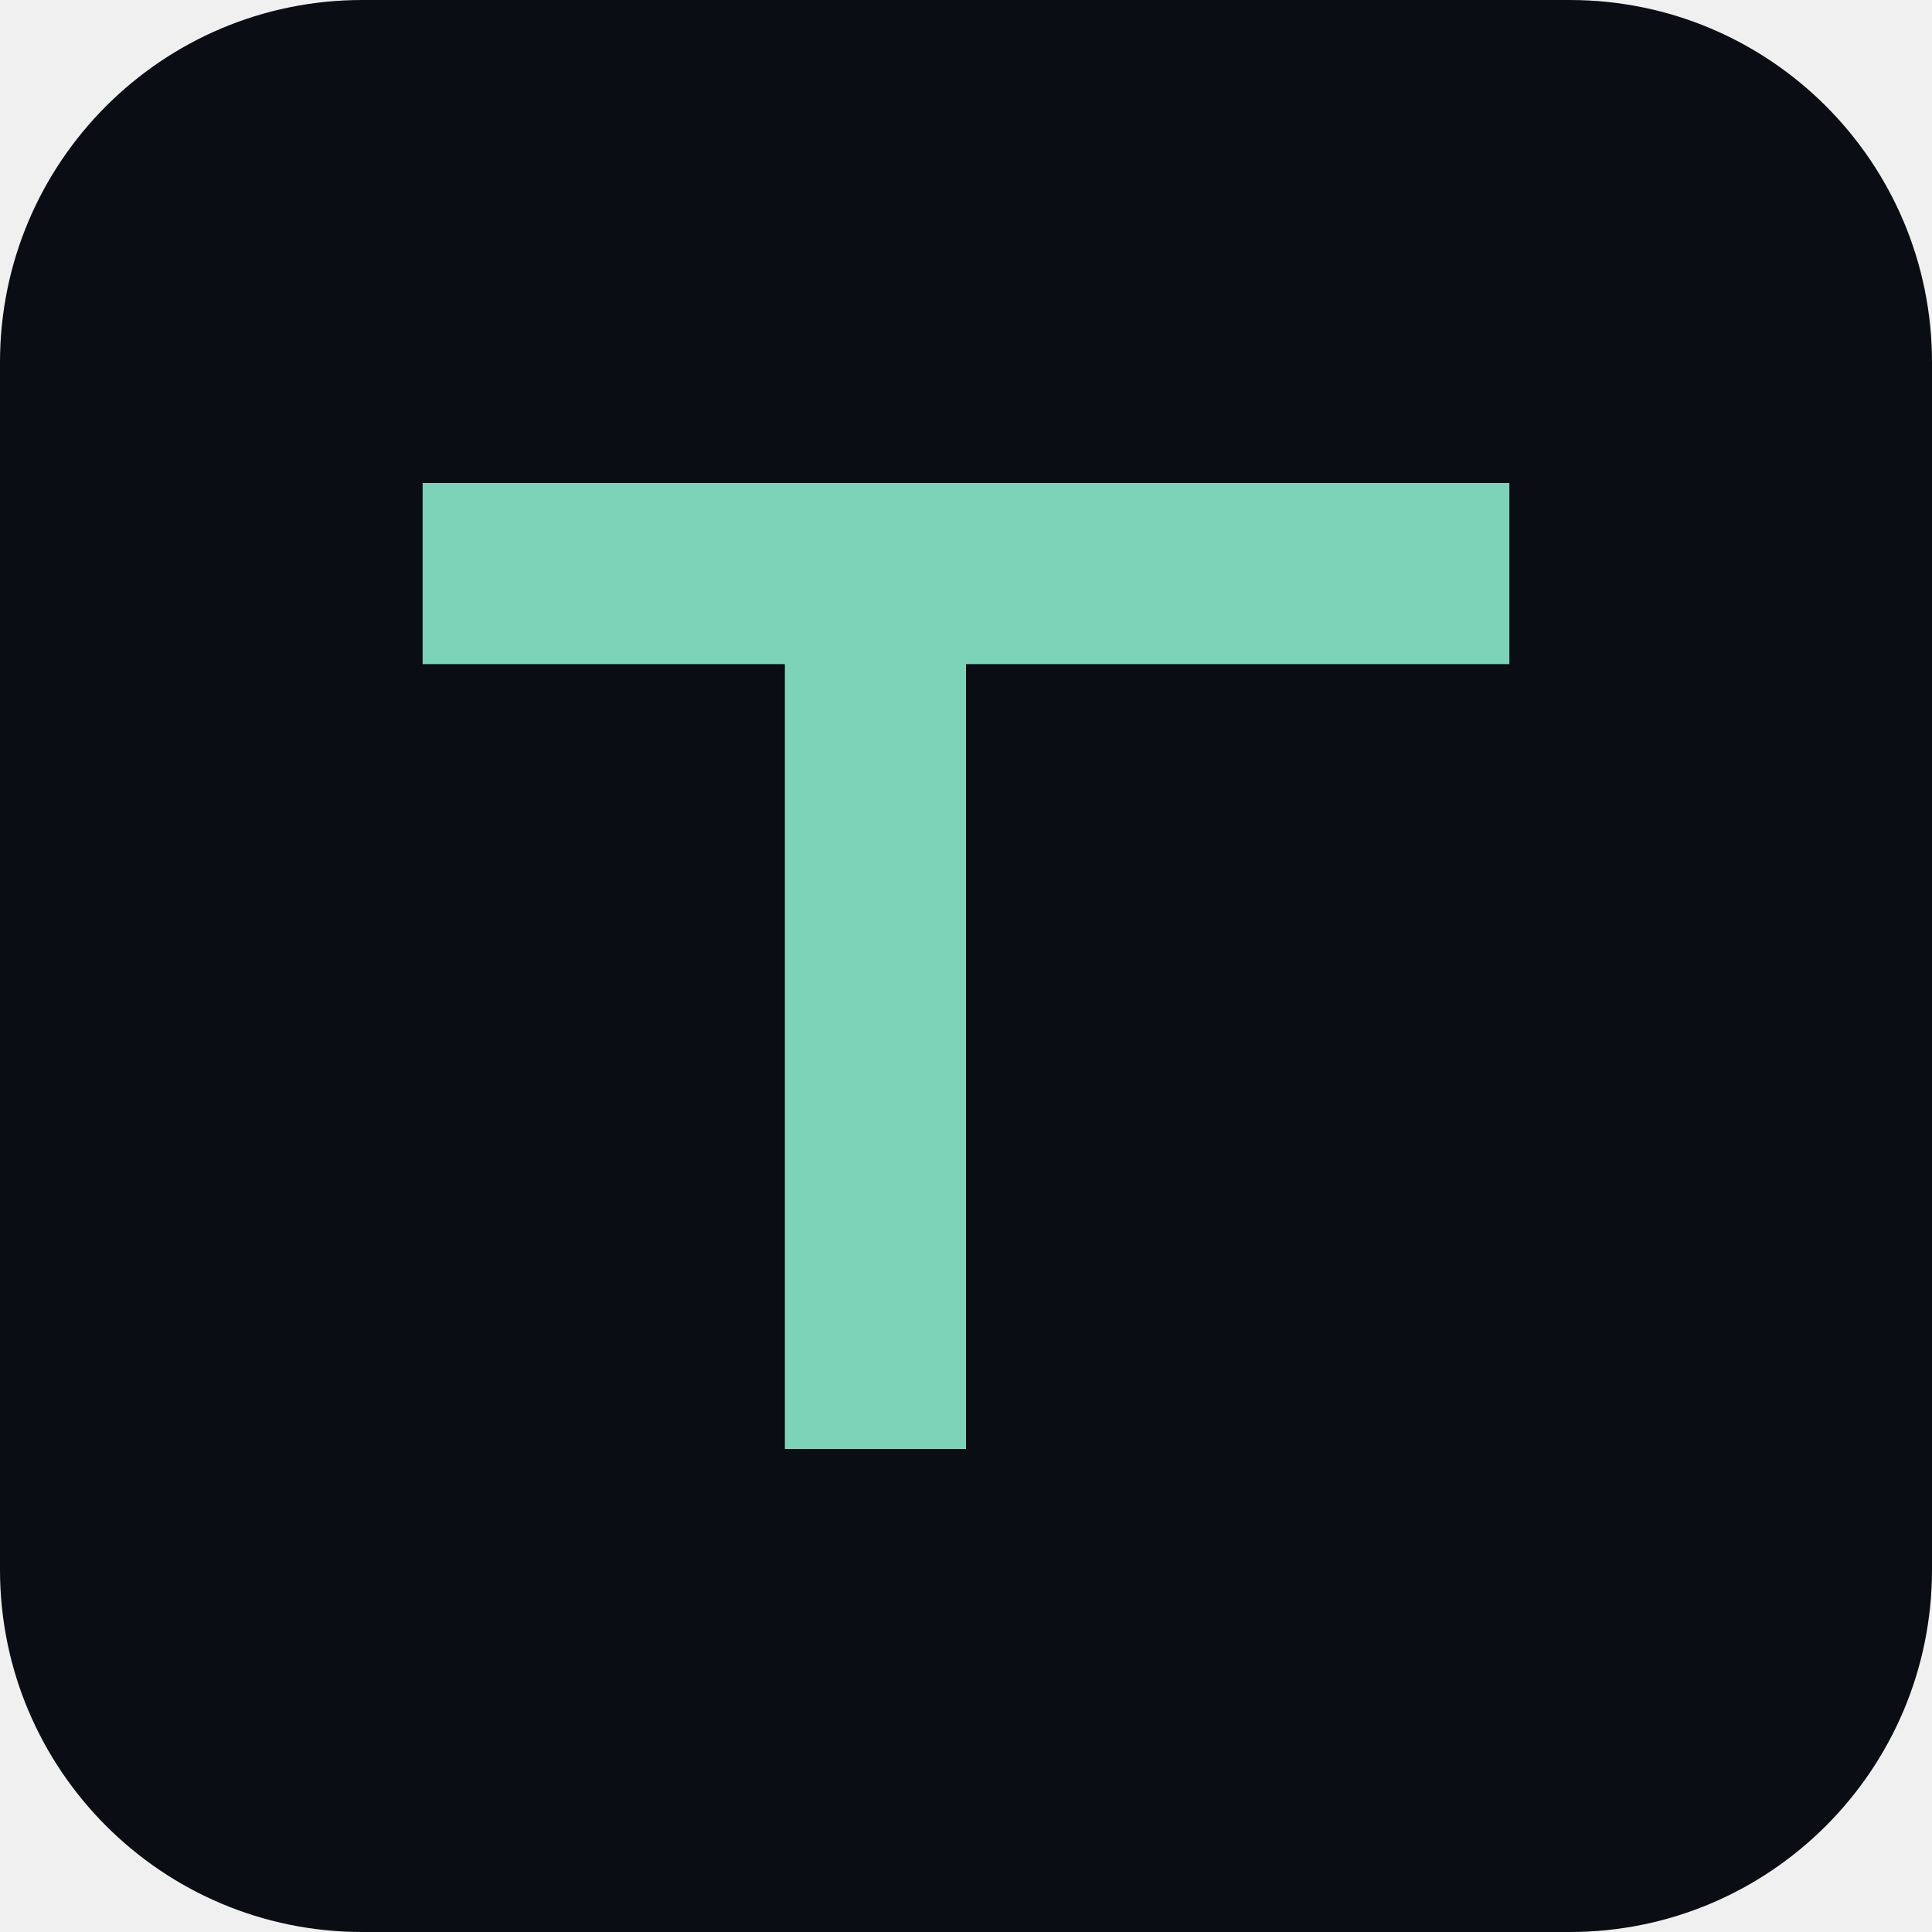
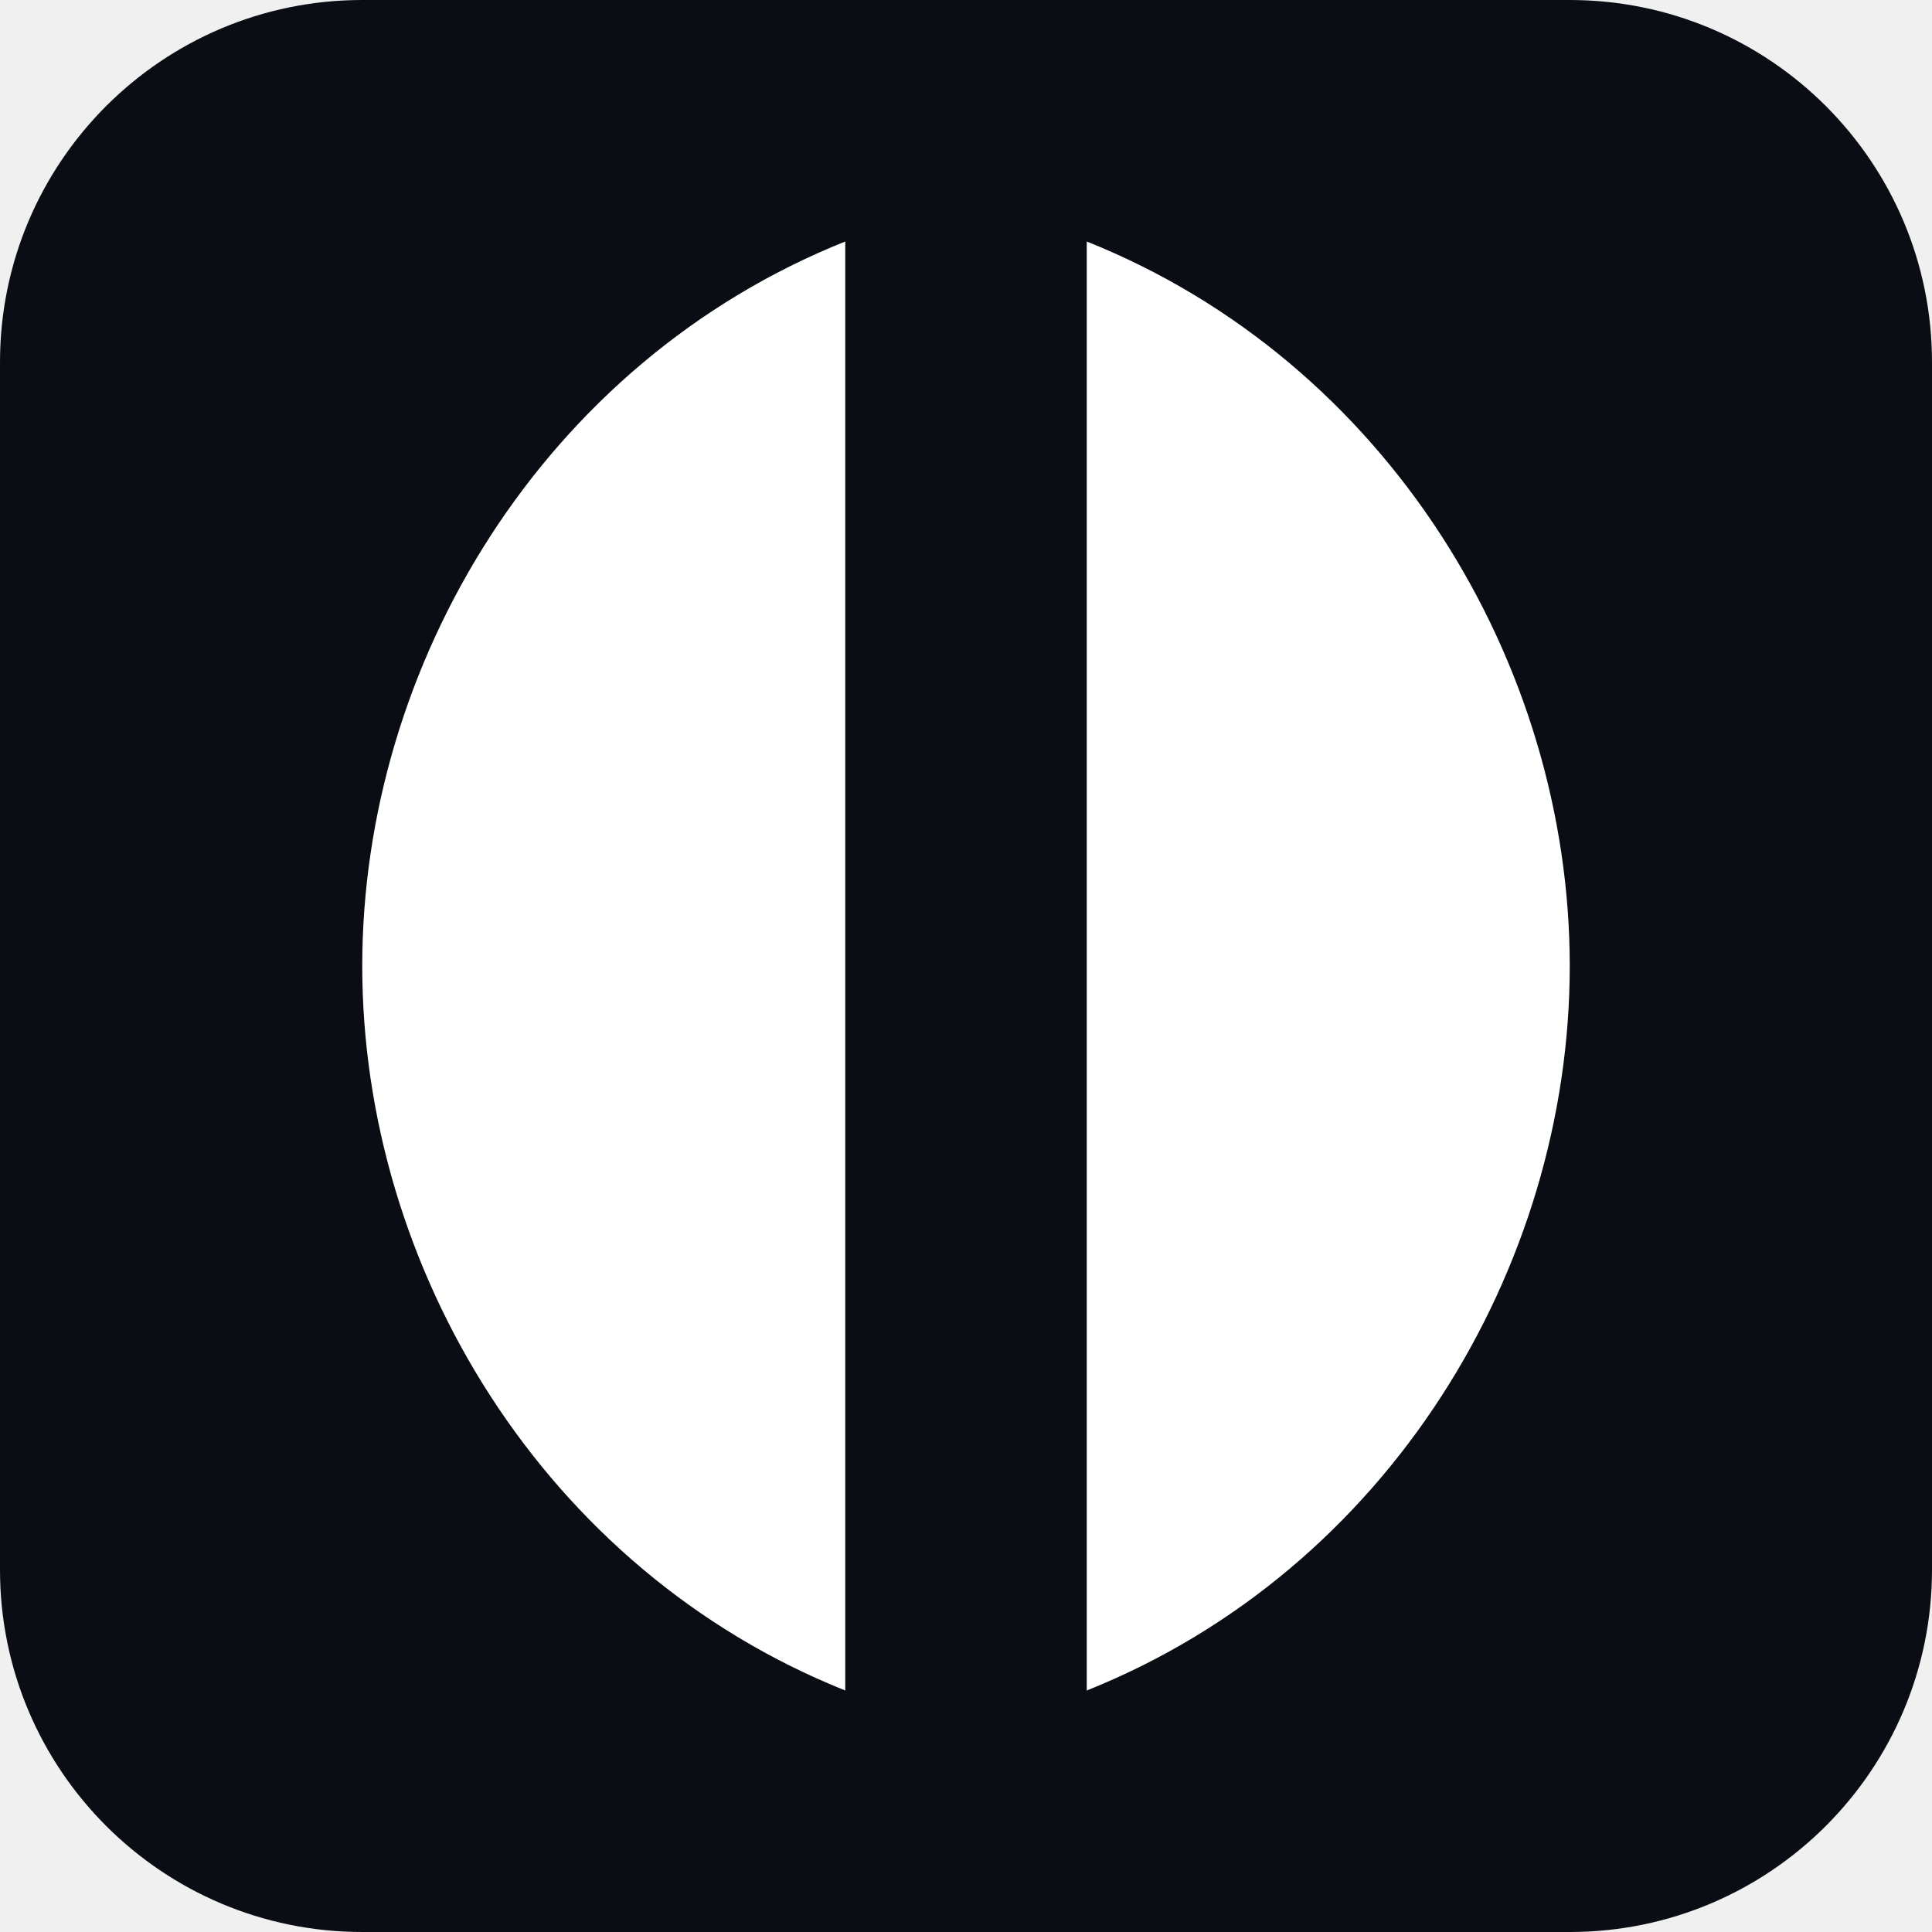
<svg xmlns="http://www.w3.org/2000/svg" viewBox="0 0 64 64">
  <rect width="64" height="64" rx="12" fill="#0a0e14" />
-   <path d="M14 16h36v6H32v26h-6V22H14z" fill="#7dd3b8" />
+   <path d="M28 8 C 18 12 12 22 12 32 C 12 42 18 52 28 56 Z" fill="#ffffff" />
+   <path d="M36 8 C 46 12 52 22 52 32 C 52 42 46 52 36 56 Z" fill="#ffffff" />
</svg>
